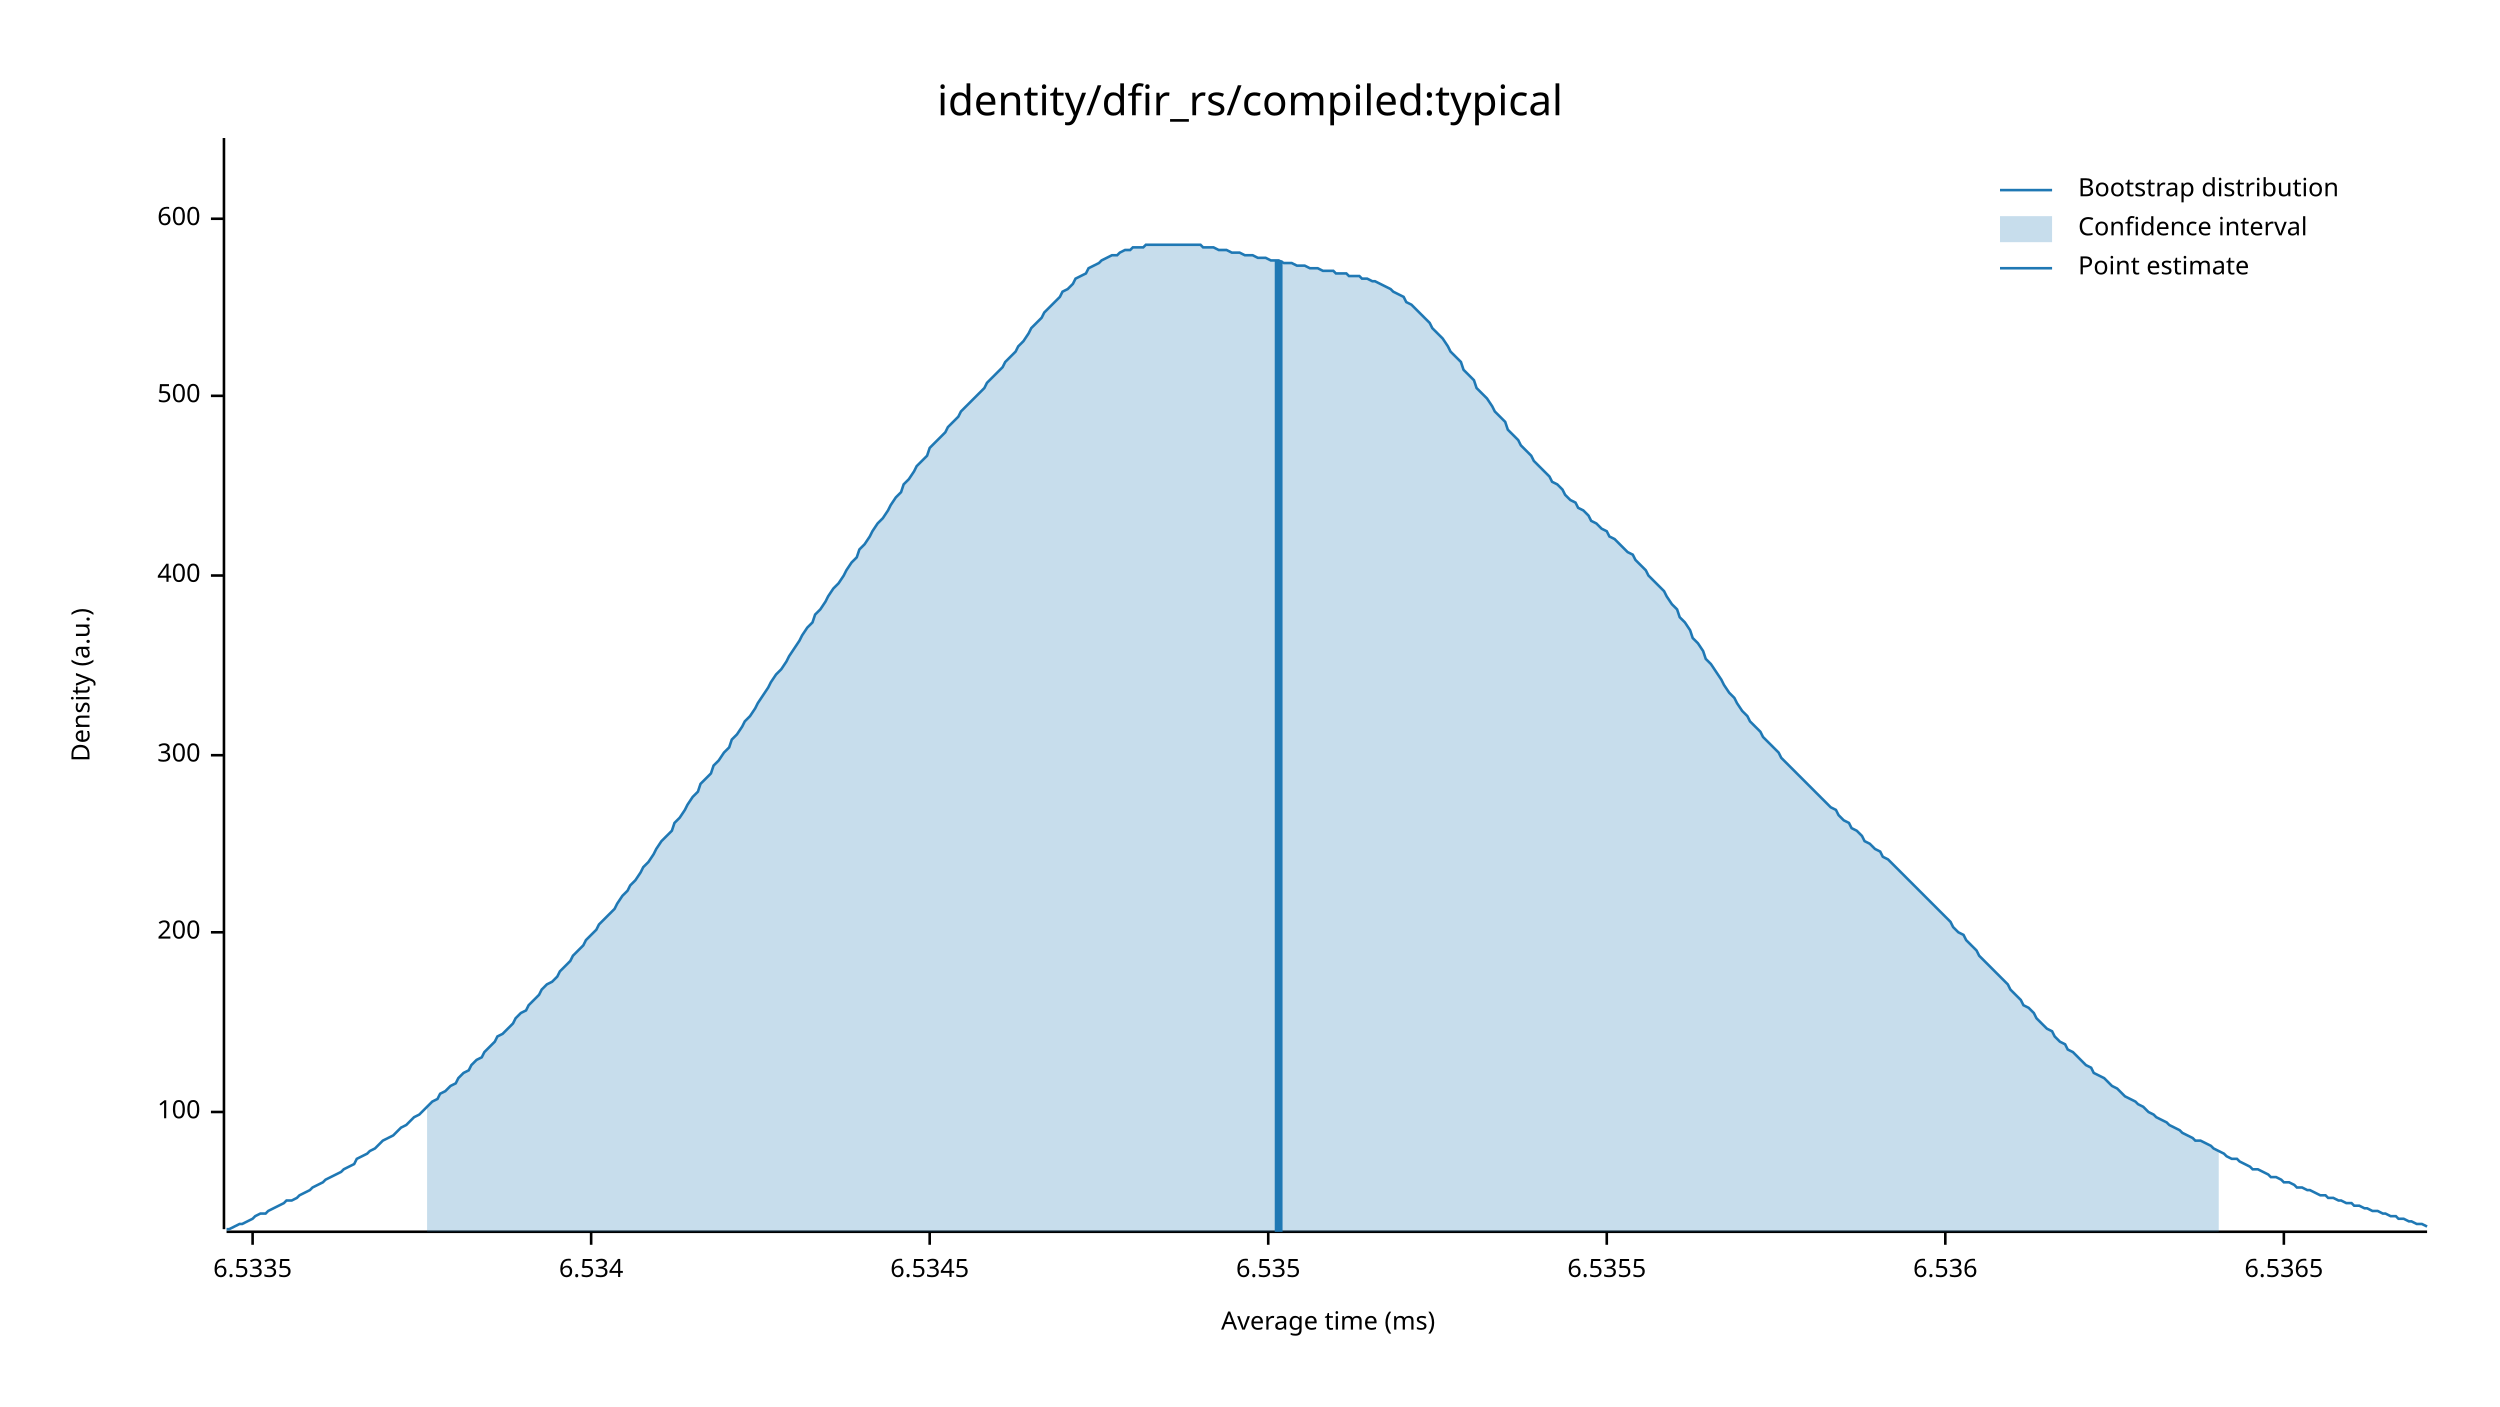
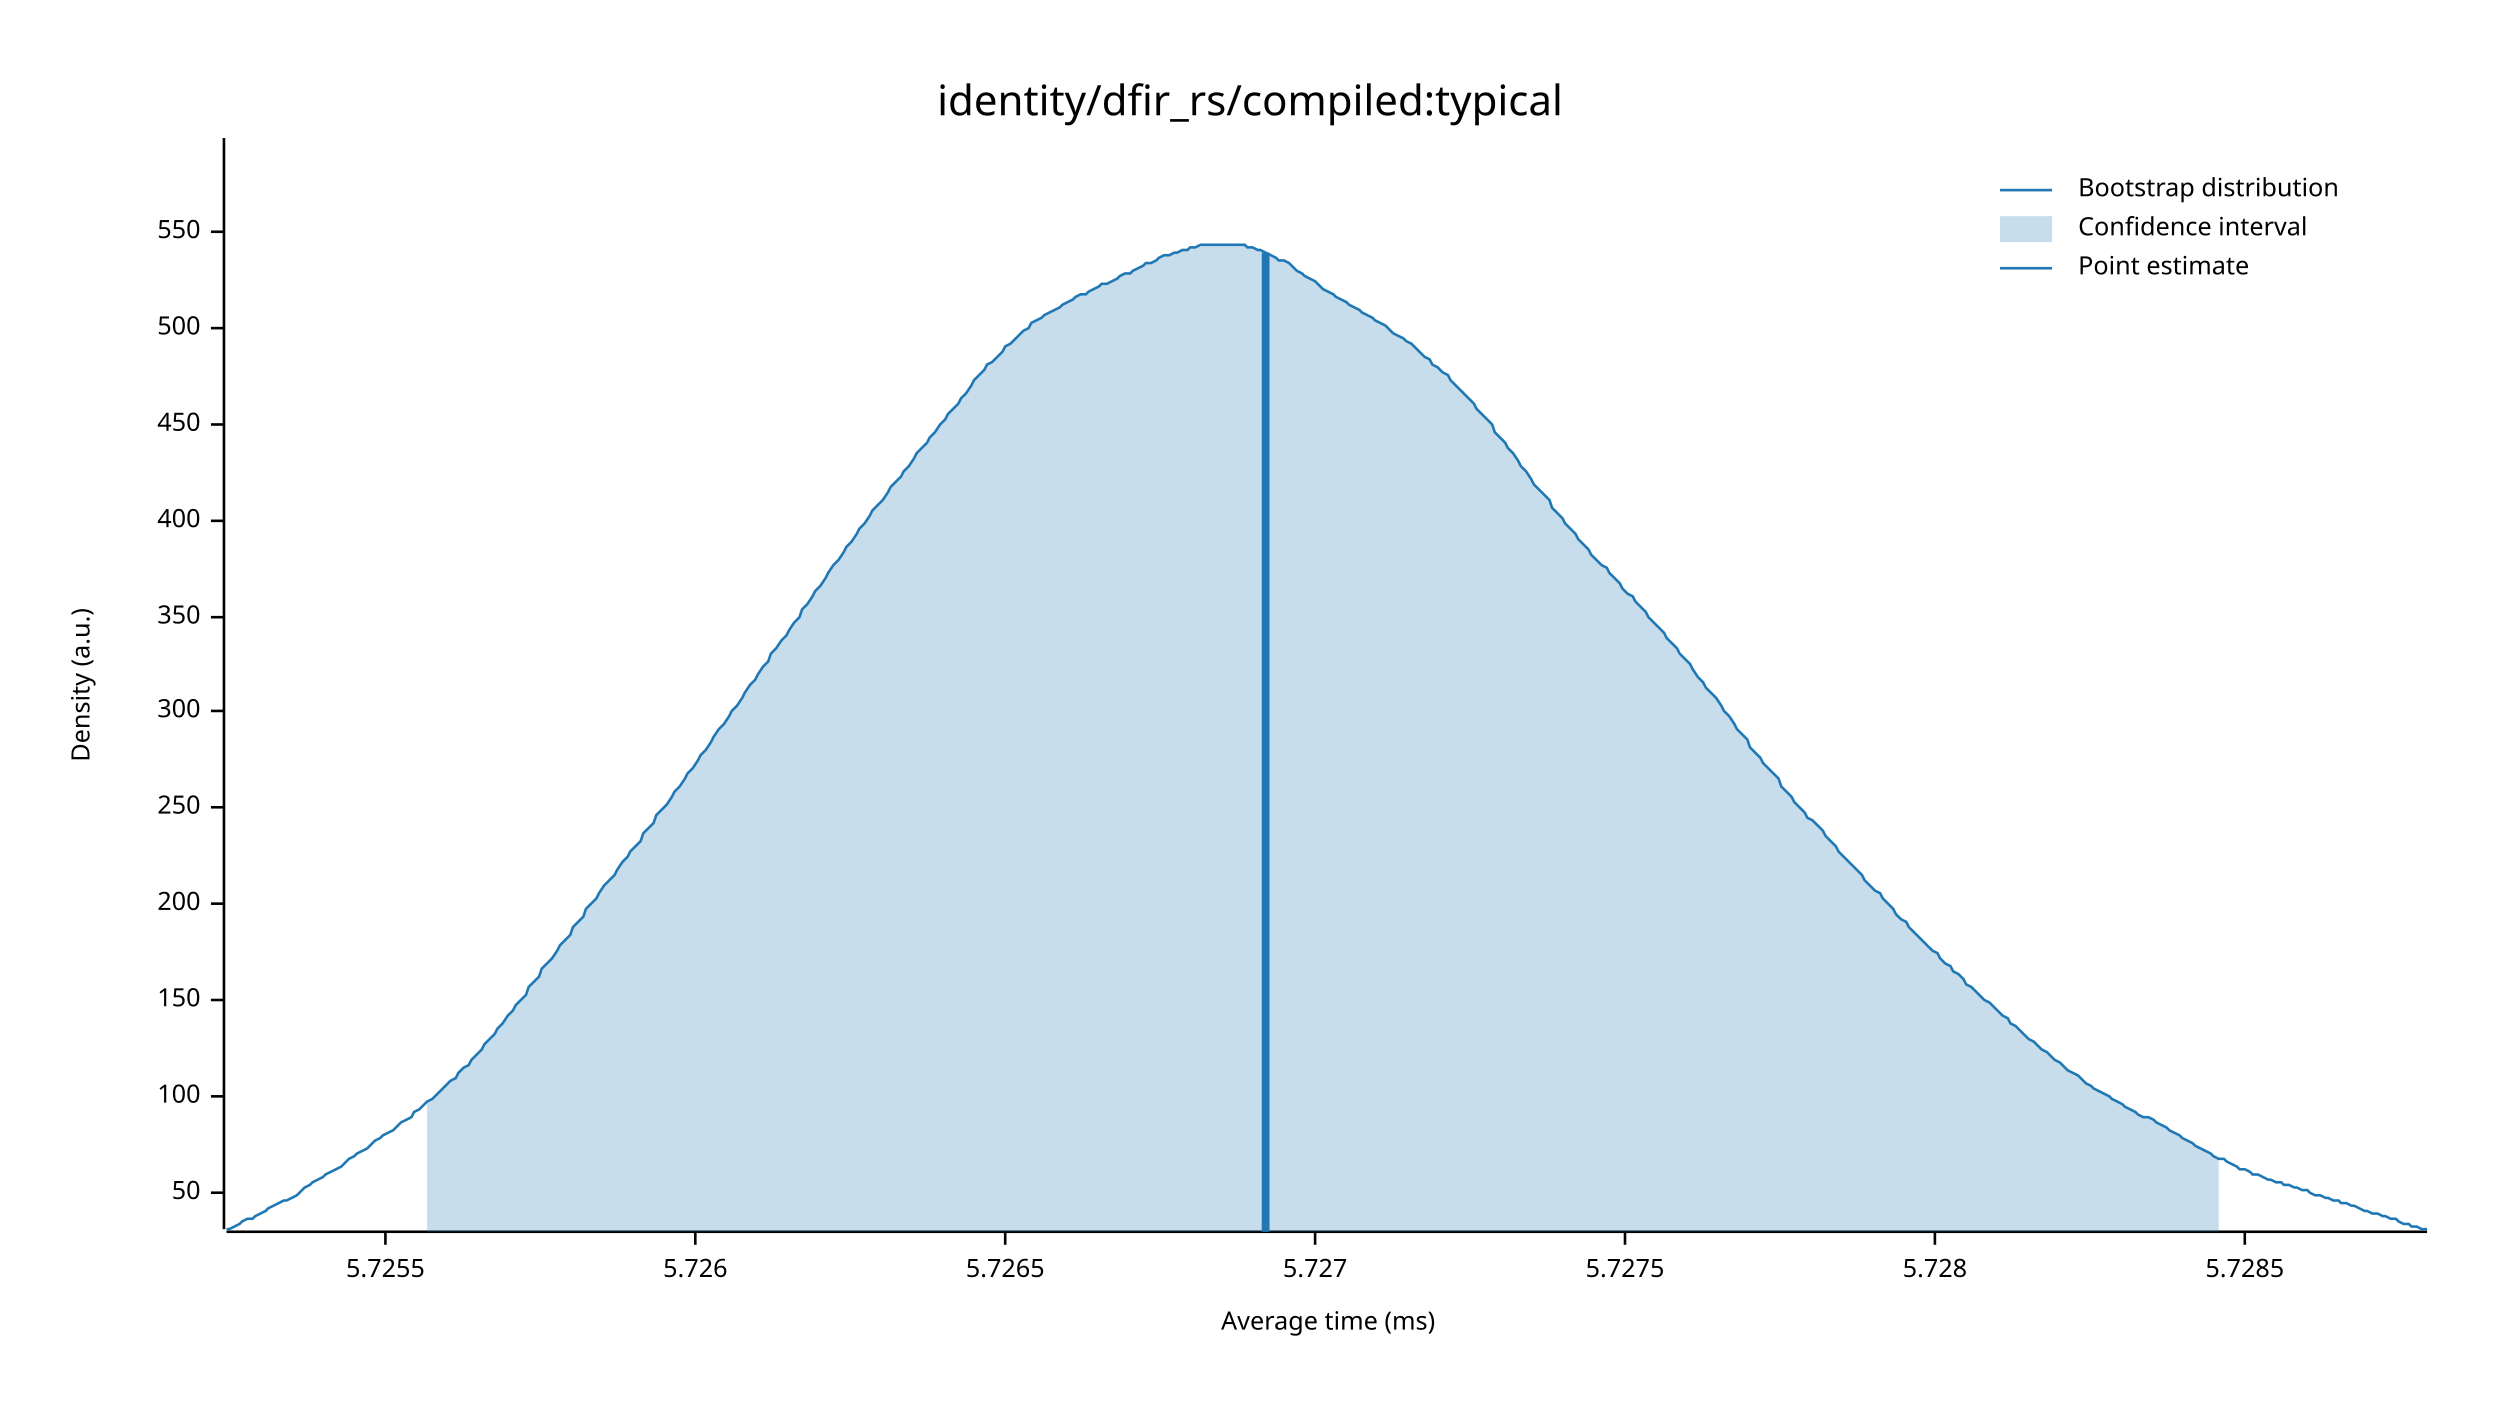
<svg xmlns="http://www.w3.org/2000/svg" width="960" height="540" viewBox="0 0 960 540">
  <text x="480" y="32" dy="0.76em" text-anchor="middle" font-family="sans-serif" font-size="16.129" opacity="1" fill="#000000">
identity/dfir_rs/compiled:typical
</text>
  <text x="27" y="263" dy="0.76em" text-anchor="middle" font-family="sans-serif" font-size="9.677" opacity="1" fill="#000000" transform="rotate(270, 27, 263)">
Density (a.u.)
</text>
  <text x="510" y="513" dy="-0.5ex" text-anchor="middle" font-family="sans-serif" font-size="9.677" opacity="1" fill="#000000">
Average time (ms)
</text>
  <polyline fill="none" opacity="1" stroke="#000000" stroke-width="1" points="86,53 86,472 " />
-   <text x="77" y="427" dy="0.5ex" text-anchor="end" font-family="sans-serif" font-size="9.677" opacity="1" fill="#000000">
+   <text x="77" y="458" dy="0.5ex" text-anchor="end" font-family="sans-serif" font-size="9.677" opacity="1" fill="#000000">
+ 50
+ </text>
+   <polyline fill="none" opacity="1" stroke="#000000" stroke-width="1" points="81,458 86,458 " />
+   <text x="77" y="421" dy="0.5ex" text-anchor="end" font-family="sans-serif" font-size="9.677" opacity="1" fill="#000000">
100
</text>
-   <polyline fill="none" opacity="1" stroke="#000000" stroke-width="1" points="81,427 86,427 " />
-   <text x="77" y="358" dy="0.5ex" text-anchor="end" font-family="sans-serif" font-size="9.677" opacity="1" fill="#000000">
+   <polyline fill="none" opacity="1" stroke="#000000" stroke-width="1" points="81,421 86,421 " />
+   <text x="77" y="384" dy="0.5ex" text-anchor="end" font-family="sans-serif" font-size="9.677" opacity="1" fill="#000000">
+ 150
+ </text>
+   <polyline fill="none" opacity="1" stroke="#000000" stroke-width="1" points="81,384 86,384 " />
+   <text x="77" y="347" dy="0.5ex" text-anchor="end" font-family="sans-serif" font-size="9.677" opacity="1" fill="#000000">
200
</text>
-   <polyline fill="none" opacity="1" stroke="#000000" stroke-width="1" points="81,358 86,358 " />
-   <text x="77" y="290" dy="0.5ex" text-anchor="end" font-family="sans-serif" font-size="9.677" opacity="1" fill="#000000">
+   <polyline fill="none" opacity="1" stroke="#000000" stroke-width="1" points="81,347 86,347 " />
+   <text x="77" y="310" dy="0.5ex" text-anchor="end" font-family="sans-serif" font-size="9.677" opacity="1" fill="#000000">
+ 250
+ </text>
+   <polyline fill="none" opacity="1" stroke="#000000" stroke-width="1" points="81,310 86,310 " />
+   <text x="77" y="273" dy="0.5ex" text-anchor="end" font-family="sans-serif" font-size="9.677" opacity="1" fill="#000000">
300
</text>
-   <polyline fill="none" opacity="1" stroke="#000000" stroke-width="1" points="81,290 86,290 " />
-   <text x="77" y="221" dy="0.5ex" text-anchor="end" font-family="sans-serif" font-size="9.677" opacity="1" fill="#000000">
+   <polyline fill="none" opacity="1" stroke="#000000" stroke-width="1" points="81,273 86,273 " />
+   <text x="77" y="237" dy="0.5ex" text-anchor="end" font-family="sans-serif" font-size="9.677" opacity="1" fill="#000000">
+ 350
+ </text>
+   <polyline fill="none" opacity="1" stroke="#000000" stroke-width="1" points="81,237 86,237 " />
+   <text x="77" y="200" dy="0.5ex" text-anchor="end" font-family="sans-serif" font-size="9.677" opacity="1" fill="#000000">
400
</text>
-   <polyline fill="none" opacity="1" stroke="#000000" stroke-width="1" points="81,221 86,221 " />
-   <text x="77" y="152" dy="0.5ex" text-anchor="end" font-family="sans-serif" font-size="9.677" opacity="1" fill="#000000">
+   <polyline fill="none" opacity="1" stroke="#000000" stroke-width="1" points="81,200 86,200 " />
+   <text x="77" y="163" dy="0.5ex" text-anchor="end" font-family="sans-serif" font-size="9.677" opacity="1" fill="#000000">
+ 450
+ </text>
+   <polyline fill="none" opacity="1" stroke="#000000" stroke-width="1" points="81,163 86,163 " />
+   <text x="77" y="126" dy="0.5ex" text-anchor="end" font-family="sans-serif" font-size="9.677" opacity="1" fill="#000000">
500
</text>
-   <polyline fill="none" opacity="1" stroke="#000000" stroke-width="1" points="81,152 86,152 " />
-   <text x="77" y="84" dy="0.5ex" text-anchor="end" font-family="sans-serif" font-size="9.677" opacity="1" fill="#000000">
- 600
+   <polyline fill="none" opacity="1" stroke="#000000" stroke-width="1" points="81,126 86,126 " />
+   <text x="77" y="89" dy="0.5ex" text-anchor="end" font-family="sans-serif" font-size="9.677" opacity="1" fill="#000000">
+ 550
</text>
-   <polyline fill="none" opacity="1" stroke="#000000" stroke-width="1" points="81,84 86,84 " />
+   <polyline fill="none" opacity="1" stroke="#000000" stroke-width="1" points="81,89 86,89 " />
  <polyline fill="none" opacity="1" stroke="#000000" stroke-width="1" points="87,473 932,473 " />
-   <text x="97" y="483" dy="0.76em" text-anchor="middle" font-family="sans-serif" font-size="9.677" opacity="1" fill="#000000">
- 6.5335
+   <text x="148" y="483" dy="0.76em" text-anchor="middle" font-family="sans-serif" font-size="9.677" opacity="1" fill="#000000">
+ 5.7255
</text>
-   <polyline fill="none" opacity="1" stroke="#000000" stroke-width="1" points="97,473 97,478 " />
-   <text x="227" y="483" dy="0.76em" text-anchor="middle" font-family="sans-serif" font-size="9.677" opacity="1" fill="#000000">
- 6.534
+   <polyline fill="none" opacity="1" stroke="#000000" stroke-width="1" points="148,473 148,478 " />
+   <text x="267" y="483" dy="0.76em" text-anchor="middle" font-family="sans-serif" font-size="9.677" opacity="1" fill="#000000">
+ 5.726
</text>
-   <polyline fill="none" opacity="1" stroke="#000000" stroke-width="1" points="227,473 227,478 " />
-   <text x="357" y="483" dy="0.76em" text-anchor="middle" font-family="sans-serif" font-size="9.677" opacity="1" fill="#000000">
- 6.5345
+   <polyline fill="none" opacity="1" stroke="#000000" stroke-width="1" points="267,473 267,478 " />
+   <text x="386" y="483" dy="0.76em" text-anchor="middle" font-family="sans-serif" font-size="9.677" opacity="1" fill="#000000">
+ 5.7265
</text>
-   <polyline fill="none" opacity="1" stroke="#000000" stroke-width="1" points="357,473 357,478 " />
-   <text x="487" y="483" dy="0.76em" text-anchor="middle" font-family="sans-serif" font-size="9.677" opacity="1" fill="#000000">
- 6.535
+   <polyline fill="none" opacity="1" stroke="#000000" stroke-width="1" points="386,473 386,478 " />
+   <text x="505" y="483" dy="0.76em" text-anchor="middle" font-family="sans-serif" font-size="9.677" opacity="1" fill="#000000">
+ 5.727
</text>
-   <polyline fill="none" opacity="1" stroke="#000000" stroke-width="1" points="487,473 487,478 " />
-   <text x="617" y="483" dy="0.76em" text-anchor="middle" font-family="sans-serif" font-size="9.677" opacity="1" fill="#000000">
- 6.5355
+   <polyline fill="none" opacity="1" stroke="#000000" stroke-width="1" points="505,473 505,478 " />
+   <text x="624" y="483" dy="0.76em" text-anchor="middle" font-family="sans-serif" font-size="9.677" opacity="1" fill="#000000">
+ 5.7275
</text>
-   <polyline fill="none" opacity="1" stroke="#000000" stroke-width="1" points="617,473 617,478 " />
-   <text x="747" y="483" dy="0.76em" text-anchor="middle" font-family="sans-serif" font-size="9.677" opacity="1" fill="#000000">
- 6.536
+   <polyline fill="none" opacity="1" stroke="#000000" stroke-width="1" points="624,473 624,478 " />
+   <text x="743" y="483" dy="0.76em" text-anchor="middle" font-family="sans-serif" font-size="9.677" opacity="1" fill="#000000">
+ 5.728
</text>
-   <polyline fill="none" opacity="1" stroke="#000000" stroke-width="1" points="747,473 747,478 " />
-   <text x="877" y="483" dy="0.76em" text-anchor="middle" font-family="sans-serif" font-size="9.677" opacity="1" fill="#000000">
- 6.5365
+   <polyline fill="none" opacity="1" stroke="#000000" stroke-width="1" points="743,473 743,478 " />
+   <text x="862" y="483" dy="0.76em" text-anchor="middle" font-family="sans-serif" font-size="9.677" opacity="1" fill="#000000">
+ 5.7285
</text>
-   <polyline fill="none" opacity="1" stroke="#000000" stroke-width="1" points="877,473 877,478 " />
-   <polyline fill="none" opacity="1" stroke="#1F78B4" stroke-width="1" points="87,472 88,472 90,471 92,470 93,470 95,469 97,468 98,467 100,466 102,466 103,465 105,464 107,463 109,462 110,461 112,461 114,460 115,459 117,458 119,457 120,456 122,455 124,454 125,453 127,452 129,451 131,450 132,449 134,448 136,447 137,445 139,444 141,443 142,442 144,441 146,439 147,438 149,437 151,436 153,434 154,433 156,432 158,430 159,429 161,428 163,426 164,425 166,423 168,422 169,420 171,419 173,417 175,416 176,414 178,412 180,411 181,409 183,407 185,406 186,404 188,402 190,400 191,398 193,397 195,395 197,393 198,391 200,389 202,388 203,386 205,384 207,382 208,380 210,378 212,377 214,375 215,373 217,371 219,369 220,367 222,365 224,363 225,361 227,359 229,357 230,355 232,353 234,351 236,349 237,347 239,344 241,342 242,340 244,338 246,335 247,333 249,331 251,328 252,326 254,323 256,321 258,319 259,316 261,314 263,311 264,309 266,306 268,304 269,301 271,299 273,297 274,294 276,292 278,289 280,287 281,284 283,282 285,279 286,277 288,275 290,272 291,270 293,267 295,264 296,262 298,259 300,257 302,254 303,252 305,249 307,246 308,244 310,241 312,239 313,236 315,234 317,231 318,229 320,226 322,224 324,221 325,219 327,216 329,214 330,211 332,209 334,206 335,204 337,201 339,199 341,196 342,194 344,191 346,189 347,186 349,184 351,181 352,179 354,177 356,175 357,172 359,170 361,168 363,166 364,164 366,162 368,160 369,158 371,156 373,154 374,153 376,151 378,149 379,147 381,145 383,143 385,141 386,139 388,137 390,135 391,133 393,131 395,128 396,126 398,124 400,122 401,120 403,118 405,116 407,114 408,112 410,111 412,109 413,107 415,106 417,105 418,103 420,102 422,101 423,100 425,99 427,98 429,98 430,97 432,96 434,96 435,95 437,95 439,95 440,94 442,94 444,94 445,94 447,94 449,94 451,94 452,94 454,94 456,94 457,94 459,94 461,94 462,95 464,95 466,95 468,96 469,96 471,96 473,97 474,97 476,97 478,98 479,98 481,98 483,99 484,99 486,99 488,100 490,100 491,100 493,101 495,101 496,101 498,102 500,102 501,102 503,103 505,103 506,103 508,104 510,104 512,104 513,105 515,105 517,105 518,106 520,106 522,106 523,107 525,107 527,108 528,108 530,109 532,110 534,111 535,112 537,113 539,114 540,116 542,117 544,119 545,120 547,122 549,124 550,126 552,128 554,130 556,133 557,135 559,137 561,139 562,142 564,144 566,146 567,149 569,151 571,153 573,156 574,158 576,160 578,162 579,165 581,167 583,169 584,171 586,173 588,175 589,177 591,179 593,181 595,183 596,185 598,186 600,188 601,190 603,192 605,193 606,195 608,196 610,198 611,200 613,201 615,203 617,204 618,206 620,207 622,209 623,210 625,212 627,213 628,215 630,217 632,219 633,221 635,223 637,225 639,227 640,229 642,232 644,234 645,237 647,239 649,242 650,245 652,247 654,250 655,253 657,255 659,258 661,261 662,263 664,266 666,268 667,270 669,273 671,275 672,277 674,279 676,281 677,283 679,285 681,287 683,289 684,291 686,293 688,295 689,296 691,298 693,300 694,301 696,303 698,305 700,307 701,308 703,310 705,311 706,313 708,315 710,316 711,318 713,319 715,321 716,323 718,324 720,326 722,327 723,329 725,330 727,332 728,333 730,335 732,337 733,338 735,340 737,342 738,343 740,345 742,347 744,349 745,350 747,352 749,354 750,356 752,358 754,359 755,361 757,363 759,365 760,367 762,369 764,371 766,373 767,374 769,376 771,378 772,380 774,382 776,384 777,386 779,387 781,389 782,391 784,393 786,395 788,396 789,398 791,400 793,401 794,403 796,404 798,406 799,407 801,409 803,410 804,412 806,413 808,414 810,416 811,417 813,418 815,420 816,421 818,422 820,423 821,424 823,425 825,427 827,428 828,429 830,430 832,431 833,432 835,433 837,434 838,435 840,436 842,437 843,438 845,438 847,439 849,440 850,441 852,442 854,443 855,444 857,445 859,445 860,446 862,447 864,448 865,449 867,449 869,450 871,451 872,452 874,452 876,453 877,454 879,454 881,455 882,456 884,456 886,457 887,457 889,458 891,459 893,459 894,460 896,460 898,461 899,461 901,462 903,462 904,463 906,463 908,464 909,464 911,465 913,465 915,466 916,466 918,467 920,467 921,468 923,468 925,469 926,469 928,470 930,470 932,471 " />
-   <polygon opacity="0.25" fill="#1F78B4" points="164,425 166,423 168,422 169,420 171,419 173,417 175,416 176,414 178,412 180,411 181,409 183,407 185,406 186,404 188,402 190,400 191,398 193,397 195,395 197,393 198,391 200,389 202,388 203,386 205,384 207,382 208,380 210,378 212,377 214,375 215,373 217,371 219,369 220,367 222,365 224,363 225,361 227,359 229,357 230,355 232,353 234,351 236,349 237,347 239,344 241,342 242,340 244,338 246,335 247,333 249,331 251,328 252,326 254,323 256,321 258,319 259,316 261,314 263,311 264,309 266,306 268,304 269,301 271,299 273,297 274,294 276,292 278,289 280,287 281,284 283,282 285,279 286,277 288,275 290,272 291,270 293,267 295,264 296,262 298,259 300,257 302,254 303,252 305,249 307,246 308,244 310,241 312,239 313,236 315,234 317,231 318,229 320,226 322,224 324,221 325,219 327,216 329,214 330,211 332,209 334,206 335,204 337,201 339,199 341,196 342,194 344,191 346,189 347,186 349,184 351,181 352,179 354,177 356,175 357,172 359,170 361,168 363,166 364,164 366,162 368,160 369,158 371,156 373,154 374,153 376,151 378,149 379,147 381,145 383,143 385,141 386,139 388,137 390,135 391,133 393,131 395,128 396,126 398,124 400,122 401,120 403,118 405,116 407,114 408,112 410,111 412,109 413,107 415,106 417,105 418,103 420,102 422,101 423,100 425,99 427,98 429,98 430,97 432,96 434,96 435,95 437,95 439,95 440,94 442,94 444,94 445,94 447,94 449,94 451,94 452,94 454,94 456,94 457,94 459,94 461,94 462,95 464,95 466,95 468,96 469,96 471,96 473,97 474,97 476,97 478,98 479,98 481,98 483,99 484,99 486,99 488,100 490,100 491,100 493,101 495,101 496,101 498,102 500,102 501,102 503,103 505,103 506,103 508,104 510,104 512,104 513,105 515,105 517,105 518,106 520,106 522,106 523,107 525,107 527,108 528,108 530,109 532,110 534,111 535,112 537,113 539,114 540,116 542,117 544,119 545,120 547,122 549,124 550,126 552,128 554,130 556,133 557,135 559,137 561,139 562,142 564,144 566,146 567,149 569,151 571,153 573,156 574,158 576,160 578,162 579,165 581,167 583,169 584,171 586,173 588,175 589,177 591,179 593,181 595,183 596,185 598,186 600,188 601,190 603,192 605,193 606,195 608,196 610,198 611,200 613,201 615,203 617,204 618,206 620,207 622,209 623,210 625,212 627,213 628,215 630,217 632,219 633,221 635,223 637,225 639,227 640,229 642,232 644,234 645,237 647,239 649,242 650,245 652,247 654,250 655,253 657,255 659,258 661,261 662,263 664,266 666,268 667,270 669,273 671,275 672,277 674,279 676,281 677,283 679,285 681,287 683,289 684,291 686,293 688,295 689,296 691,298 693,300 694,301 696,303 698,305 700,307 701,308 703,310 705,311 706,313 708,315 710,316 711,318 713,319 715,321 716,323 718,324 720,326 722,327 723,329 725,330 727,332 728,333 730,335 732,337 733,338 735,340 737,342 738,343 740,345 742,347 744,349 745,350 747,352 749,354 750,356 752,358 754,359 755,361 757,363 759,365 760,367 762,369 764,371 766,373 767,374 769,376 771,378 772,380 774,382 776,384 777,386 779,387 781,389 782,391 784,393 786,395 788,396 789,398 791,400 793,401 794,403 796,404 798,406 799,407 801,409 803,410 804,412 806,413 808,414 810,416 811,417 813,418 815,420 816,421 818,422 820,423 821,424 823,425 825,427 827,428 828,429 830,430 832,431 833,432 835,433 837,434 838,435 840,436 842,437 843,438 845,438 847,439 849,440 850,441 852,442 852,473 164,473 " />
-   <polyline fill="none" opacity="1" stroke="#1F78B4" stroke-width="3" points="491,473 491,100 " />
+   <polyline fill="none" opacity="1" stroke="#000000" stroke-width="1" points="862,473 862,478 " />
+   <polyline fill="none" opacity="1" stroke="#1F78B4" stroke-width="1" points="87,472 88,472 90,471 92,470 93,469 95,468 97,468 98,467 100,466 102,465 103,464 105,463 107,462 109,461 110,461 112,460 114,459 115,458 117,456 119,455 120,454 122,453 124,452 125,451 127,450 129,449 131,448 132,447 134,445 136,444 137,443 139,442 141,441 142,440 144,438 146,437 147,436 149,435 151,434 153,432 154,431 156,430 158,429 159,427 161,426 163,424 164,423 166,422 168,420 169,419 171,417 173,415 175,414 176,412 178,410 180,409 181,407 183,405 185,403 186,401 188,399 190,397 191,395 193,393 195,390 197,388 198,386 200,384 202,382 203,379 205,377 207,375 208,372 210,370 212,368 214,365 215,363 217,361 219,359 220,356 222,354 224,352 225,349 227,347 229,345 230,343 232,340 234,338 236,336 237,334 239,331 241,329 242,327 244,325 246,323 247,320 249,318 251,316 252,313 254,311 256,309 258,306 259,304 261,302 263,299 264,297 266,295 268,292 269,290 271,288 273,285 274,283 276,280 278,278 280,275 281,273 283,271 285,268 286,266 288,263 290,261 291,259 293,256 295,254 296,251 298,249 300,246 302,244 303,242 305,239 307,237 308,234 310,232 312,229 313,227 315,225 317,222 318,220 320,217 322,215 324,212 325,210 327,208 329,205 330,203 332,201 334,198 335,196 337,194 339,192 341,189 342,187 344,185 346,183 347,181 349,179 351,176 352,174 354,172 356,170 357,168 359,166 361,163 363,161 364,159 366,157 368,155 369,153 371,151 373,148 374,146 376,144 378,142 379,140 381,139 383,137 385,135 386,133 388,132 390,130 391,129 393,127 395,126 396,124 398,123 400,122 401,121 403,120 405,119 407,118 408,117 410,116 412,115 413,114 415,113 417,113 418,112 420,111 422,110 423,109 425,109 427,108 429,107 430,106 432,105 434,105 435,104 437,103 439,102 440,101 442,101 444,100 445,99 447,98 449,98 451,97 452,97 454,96 456,96 457,95 459,95 461,94 462,94 464,94 466,94 468,94 469,94 471,94 473,94 474,94 476,94 478,94 479,95 481,95 483,96 484,96 486,97 488,98 490,99 491,100 493,100 495,101 496,102 498,104 500,105 501,106 503,107 505,108 506,109 508,111 510,112 512,113 513,114 515,115 517,116 518,117 520,118 522,119 523,120 525,121 527,122 528,123 530,124 532,125 534,127 535,128 537,129 539,130 540,131 542,132 544,134 545,135 547,137 549,138 550,140 552,141 554,143 556,144 557,146 559,148 561,150 562,151 564,153 566,155 567,157 569,159 571,161 573,163 574,166 576,168 578,170 579,172 581,174 583,177 584,179 586,181 588,184 589,186 591,188 593,190 595,192 596,195 598,197 600,199 601,201 603,203 605,205 606,207 608,209 610,211 611,213 613,215 615,217 617,218 618,220 620,222 622,224 623,226 625,228 627,229 628,231 630,233 632,235 633,237 635,239 637,241 639,243 640,245 642,247 644,249 645,251 647,253 649,255 650,257 652,260 654,262 655,264 657,266 659,268 661,271 662,273 664,275 666,278 667,280 669,282 671,284 672,287 674,289 676,291 677,293 679,295 681,297 683,299 684,302 686,304 688,306 689,308 691,310 693,312 694,314 696,315 698,317 700,319 701,321 703,323 705,325 706,327 708,329 710,331 711,332 713,334 715,336 716,338 718,340 720,342 722,343 723,345 725,347 727,349 728,351 730,353 732,354 733,356 735,358 737,360 738,361 740,363 742,365 744,366 745,368 747,370 749,371 750,373 752,374 754,376 755,378 757,379 759,381 760,382 762,384 764,385 766,387 767,388 769,390 771,391 772,393 774,394 776,396 777,397 779,399 781,400 782,401 784,403 786,404 788,406 789,407 791,408 793,410 794,411 796,412 798,413 799,414 801,416 803,417 804,418 806,419 808,420 810,421 811,422 813,423 815,424 816,425 818,426 820,427 821,428 823,429 825,429 827,430 828,431 830,432 832,433 833,434 835,435 837,436 838,437 840,438 842,439 843,440 845,441 847,442 849,443 850,444 852,445 854,445 855,446 857,447 859,448 860,449 862,449 864,450 865,451 867,451 869,452 871,453 872,453 874,454 876,454 877,455 879,455 881,456 882,456 884,457 886,457 887,458 889,459 891,459 893,460 894,460 896,461 898,461 899,462 901,462 903,463 904,463 906,464 908,465 909,465 911,466 913,466 915,467 916,467 918,468 920,468 921,469 923,470 925,470 926,471 928,471 930,472 932,472 " />
+   <polygon opacity="0.25" fill="#1F78B4" points="164,423 166,422 168,420 169,419 171,417 173,415 175,414 176,412 178,410 180,409 181,407 183,405 185,403 186,401 188,399 190,397 191,395 193,393 195,390 197,388 198,386 200,384 202,382 203,379 205,377 207,375 208,372 210,370 212,368 214,365 215,363 217,361 219,359 220,356 222,354 224,352 225,349 227,347 229,345 230,343 232,340 234,338 236,336 237,334 239,331 241,329 242,327 244,325 246,323 247,320 249,318 251,316 252,313 254,311 256,309 258,306 259,304 261,302 263,299 264,297 266,295 268,292 269,290 271,288 273,285 274,283 276,280 278,278 280,275 281,273 283,271 285,268 286,266 288,263 290,261 291,259 293,256 295,254 296,251 298,249 300,246 302,244 303,242 305,239 307,237 308,234 310,232 312,229 313,227 315,225 317,222 318,220 320,217 322,215 324,212 325,210 327,208 329,205 330,203 332,201 334,198 335,196 337,194 339,192 341,189 342,187 344,185 346,183 347,181 349,179 351,176 352,174 354,172 356,170 357,168 359,166 361,163 363,161 364,159 366,157 368,155 369,153 371,151 373,148 374,146 376,144 378,142 379,140 381,139 383,137 385,135 386,133 388,132 390,130 391,129 393,127 395,126 396,124 398,123 400,122 401,121 403,120 405,119 407,118 408,117 410,116 412,115 413,114 415,113 417,113 418,112 420,111 422,110 423,109 425,109 427,108 429,107 430,106 432,105 434,105 435,104 437,103 439,102 440,101 442,101 444,100 445,99 447,98 449,98 451,97 452,97 454,96 456,96 457,95 459,95 461,94 462,94 464,94 466,94 468,94 469,94 471,94 473,94 474,94 476,94 478,94 479,95 481,95 483,96 484,96 486,97 488,98 490,99 491,100 493,100 495,101 496,102 498,104 500,105 501,106 503,107 505,108 506,109 508,111 510,112 512,113 513,114 515,115 517,116 518,117 520,118 522,119 523,120 525,121 527,122 528,123 530,124 532,125 534,127 535,128 537,129 539,130 540,131 542,132 544,134 545,135 547,137 549,138 550,140 552,141 554,143 556,144 557,146 559,148 561,150 562,151 564,153 566,155 567,157 569,159 571,161 573,163 574,166 576,168 578,170 579,172 581,174 583,177 584,179 586,181 588,184 589,186 591,188 593,190 595,192 596,195 598,197 600,199 601,201 603,203 605,205 606,207 608,209 610,211 611,213 613,215 615,217 617,218 618,220 620,222 622,224 623,226 625,228 627,229 628,231 630,233 632,235 633,237 635,239 637,241 639,243 640,245 642,247 644,249 645,251 647,253 649,255 650,257 652,260 654,262 655,264 657,266 659,268 661,271 662,273 664,275 666,278 667,280 669,282 671,284 672,287 674,289 676,291 677,293 679,295 681,297 683,299 684,302 686,304 688,306 689,308 691,310 693,312 694,314 696,315 698,317 700,319 701,321 703,323 705,325 706,327 708,329 710,331 711,332 713,334 715,336 716,338 718,340 720,342 722,343 723,345 725,347 727,349 728,351 730,353 732,354 733,356 735,358 737,360 738,361 740,363 742,365 744,366 745,368 747,370 749,371 750,373 752,374 754,376 755,378 757,379 759,381 760,382 762,384 764,385 766,387 767,388 769,390 771,391 772,393 774,394 776,396 777,397 779,399 781,400 782,401 784,403 786,404 788,406 789,407 791,408 793,410 794,411 796,412 798,413 799,414 801,416 803,417 804,418 806,419 808,420 810,421 811,422 813,423 815,424 816,425 818,426 820,427 821,428 823,429 825,429 827,430 828,431 830,432 832,433 833,434 835,435 837,436 838,437 840,438 842,439 843,440 845,441 847,442 849,443 850,444 852,445 852,473 164,473 " />
+   <polyline fill="none" opacity="1" stroke="#1F78B4" stroke-width="3" points="486,473 486,97 " />
  <text x="798" y="68" dy="0.76em" text-anchor="start" font-family="sans-serif" font-size="9.677" opacity="1" fill="#000000">
Bootstrap distribution
</text>
  <text x="798" y="83" dy="0.76em" text-anchor="start" font-family="sans-serif" font-size="9.677" opacity="1" fill="#000000">
Confidence interval
</text>
  <text x="798" y="98" dy="0.76em" text-anchor="start" font-family="sans-serif" font-size="9.677" opacity="1" fill="#000000">
Point estimate
</text>
  <polyline fill="none" opacity="1" stroke="#1F78B4" stroke-width="1" points="768,73 788,73 " />
  <rect x="768" y="83" width="20" height="10" opacity="0.25" fill="#1F78B4" stroke="none" />
  <polyline fill="none" opacity="1" stroke="#1F78B4" stroke-width="1" points="768,103 788,103 " />
</svg>
